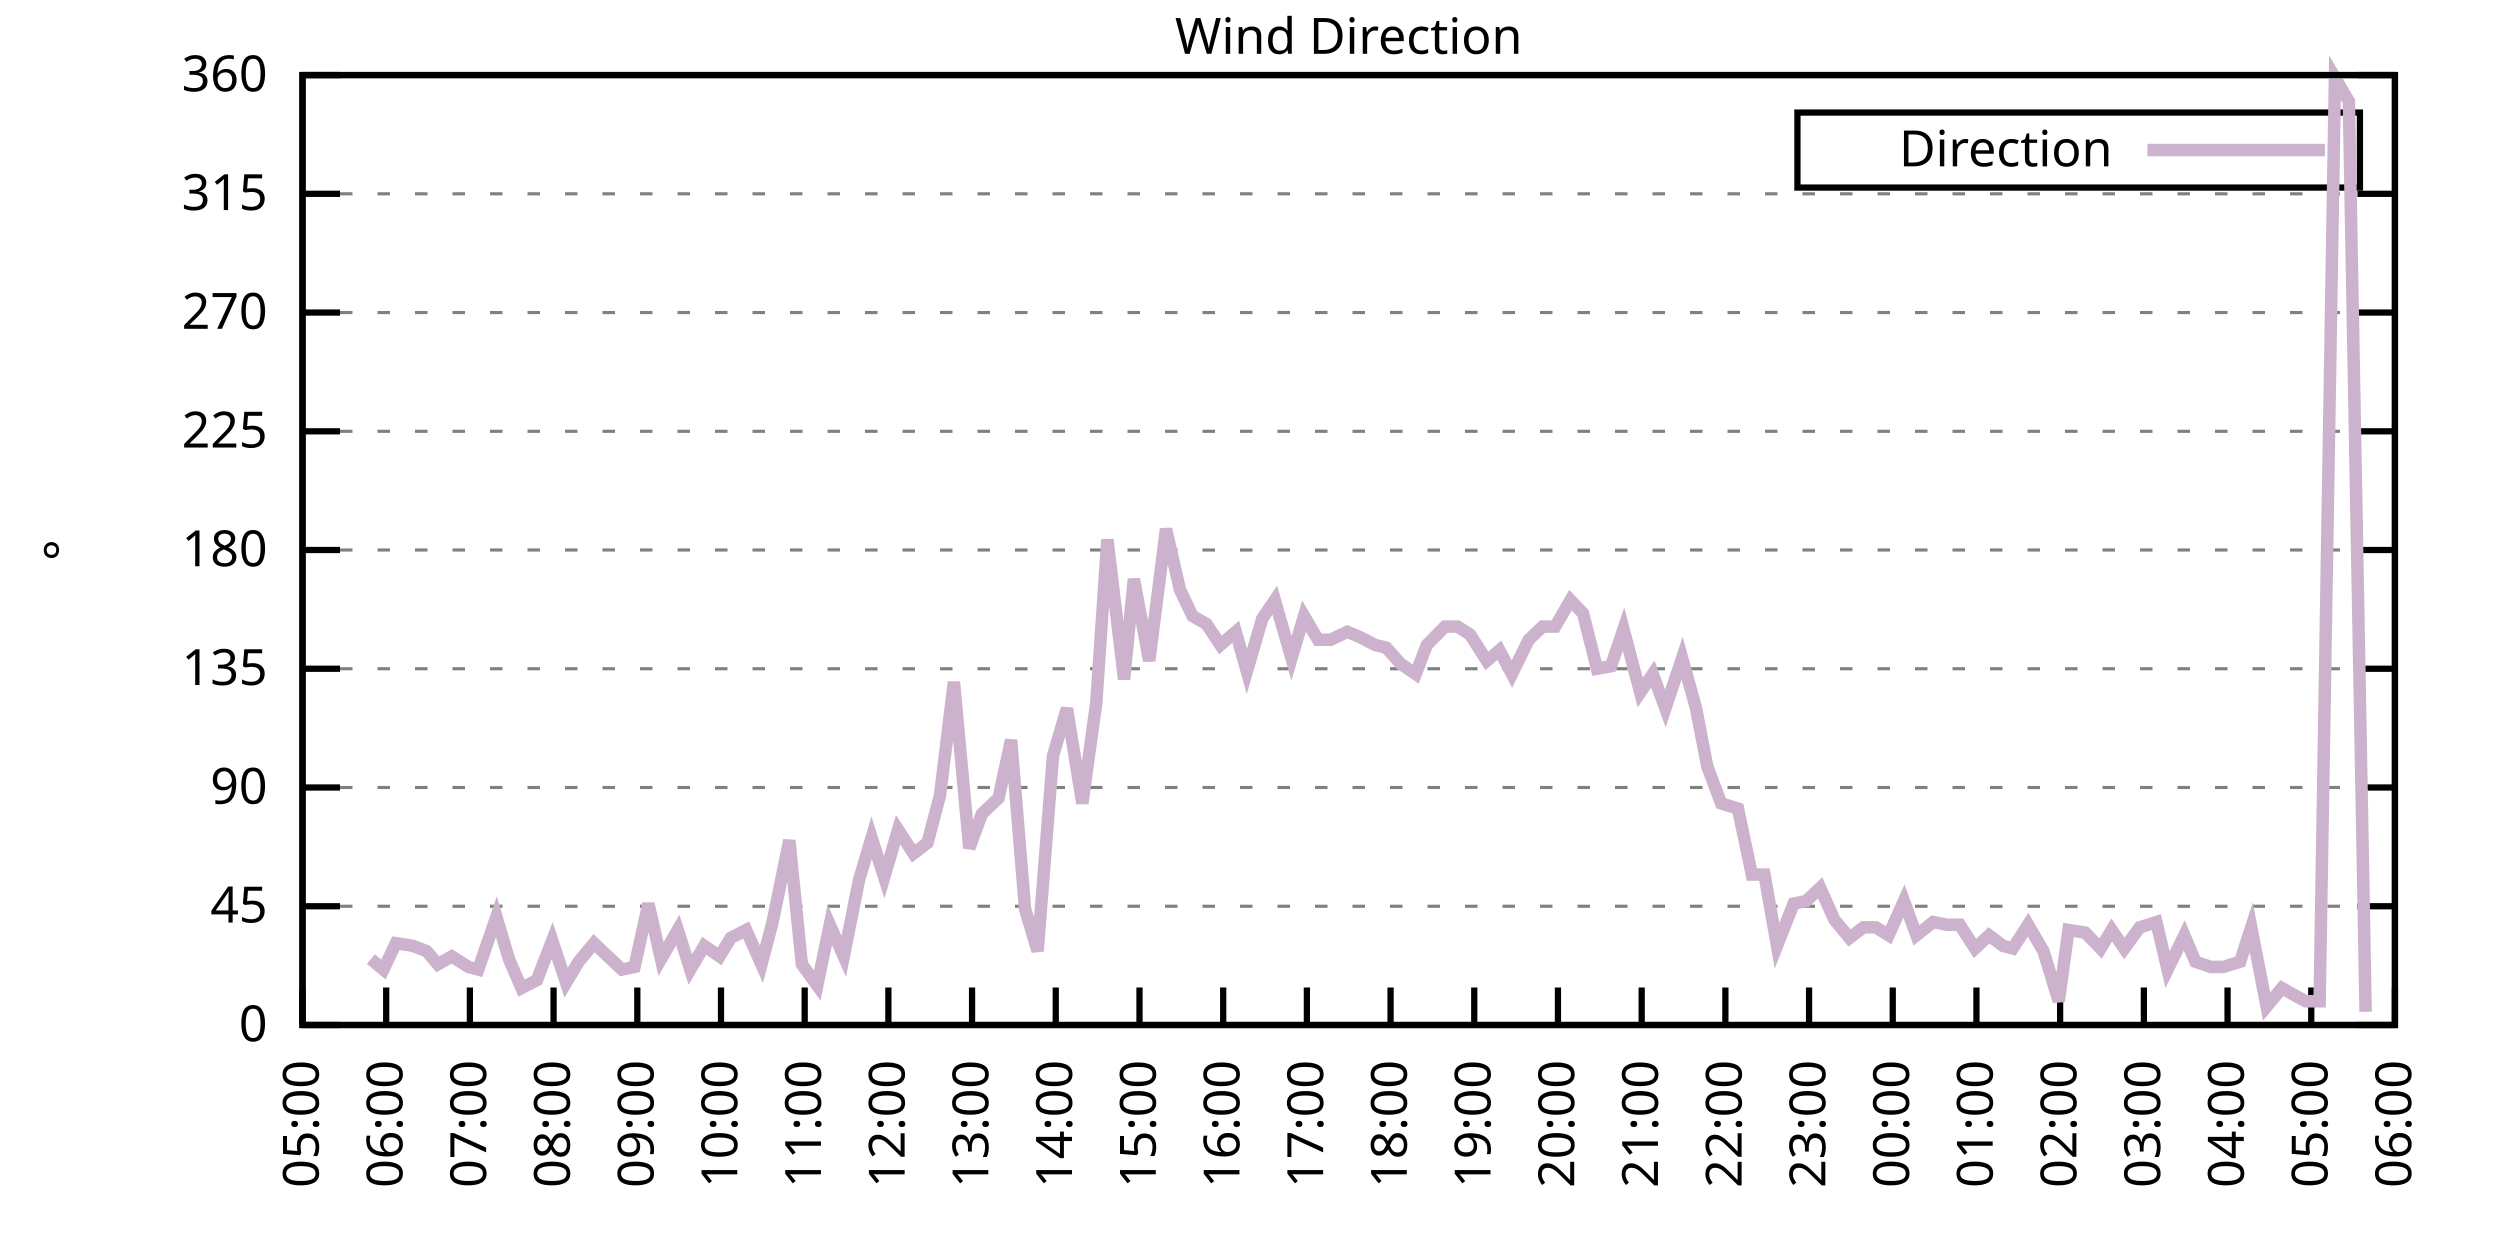
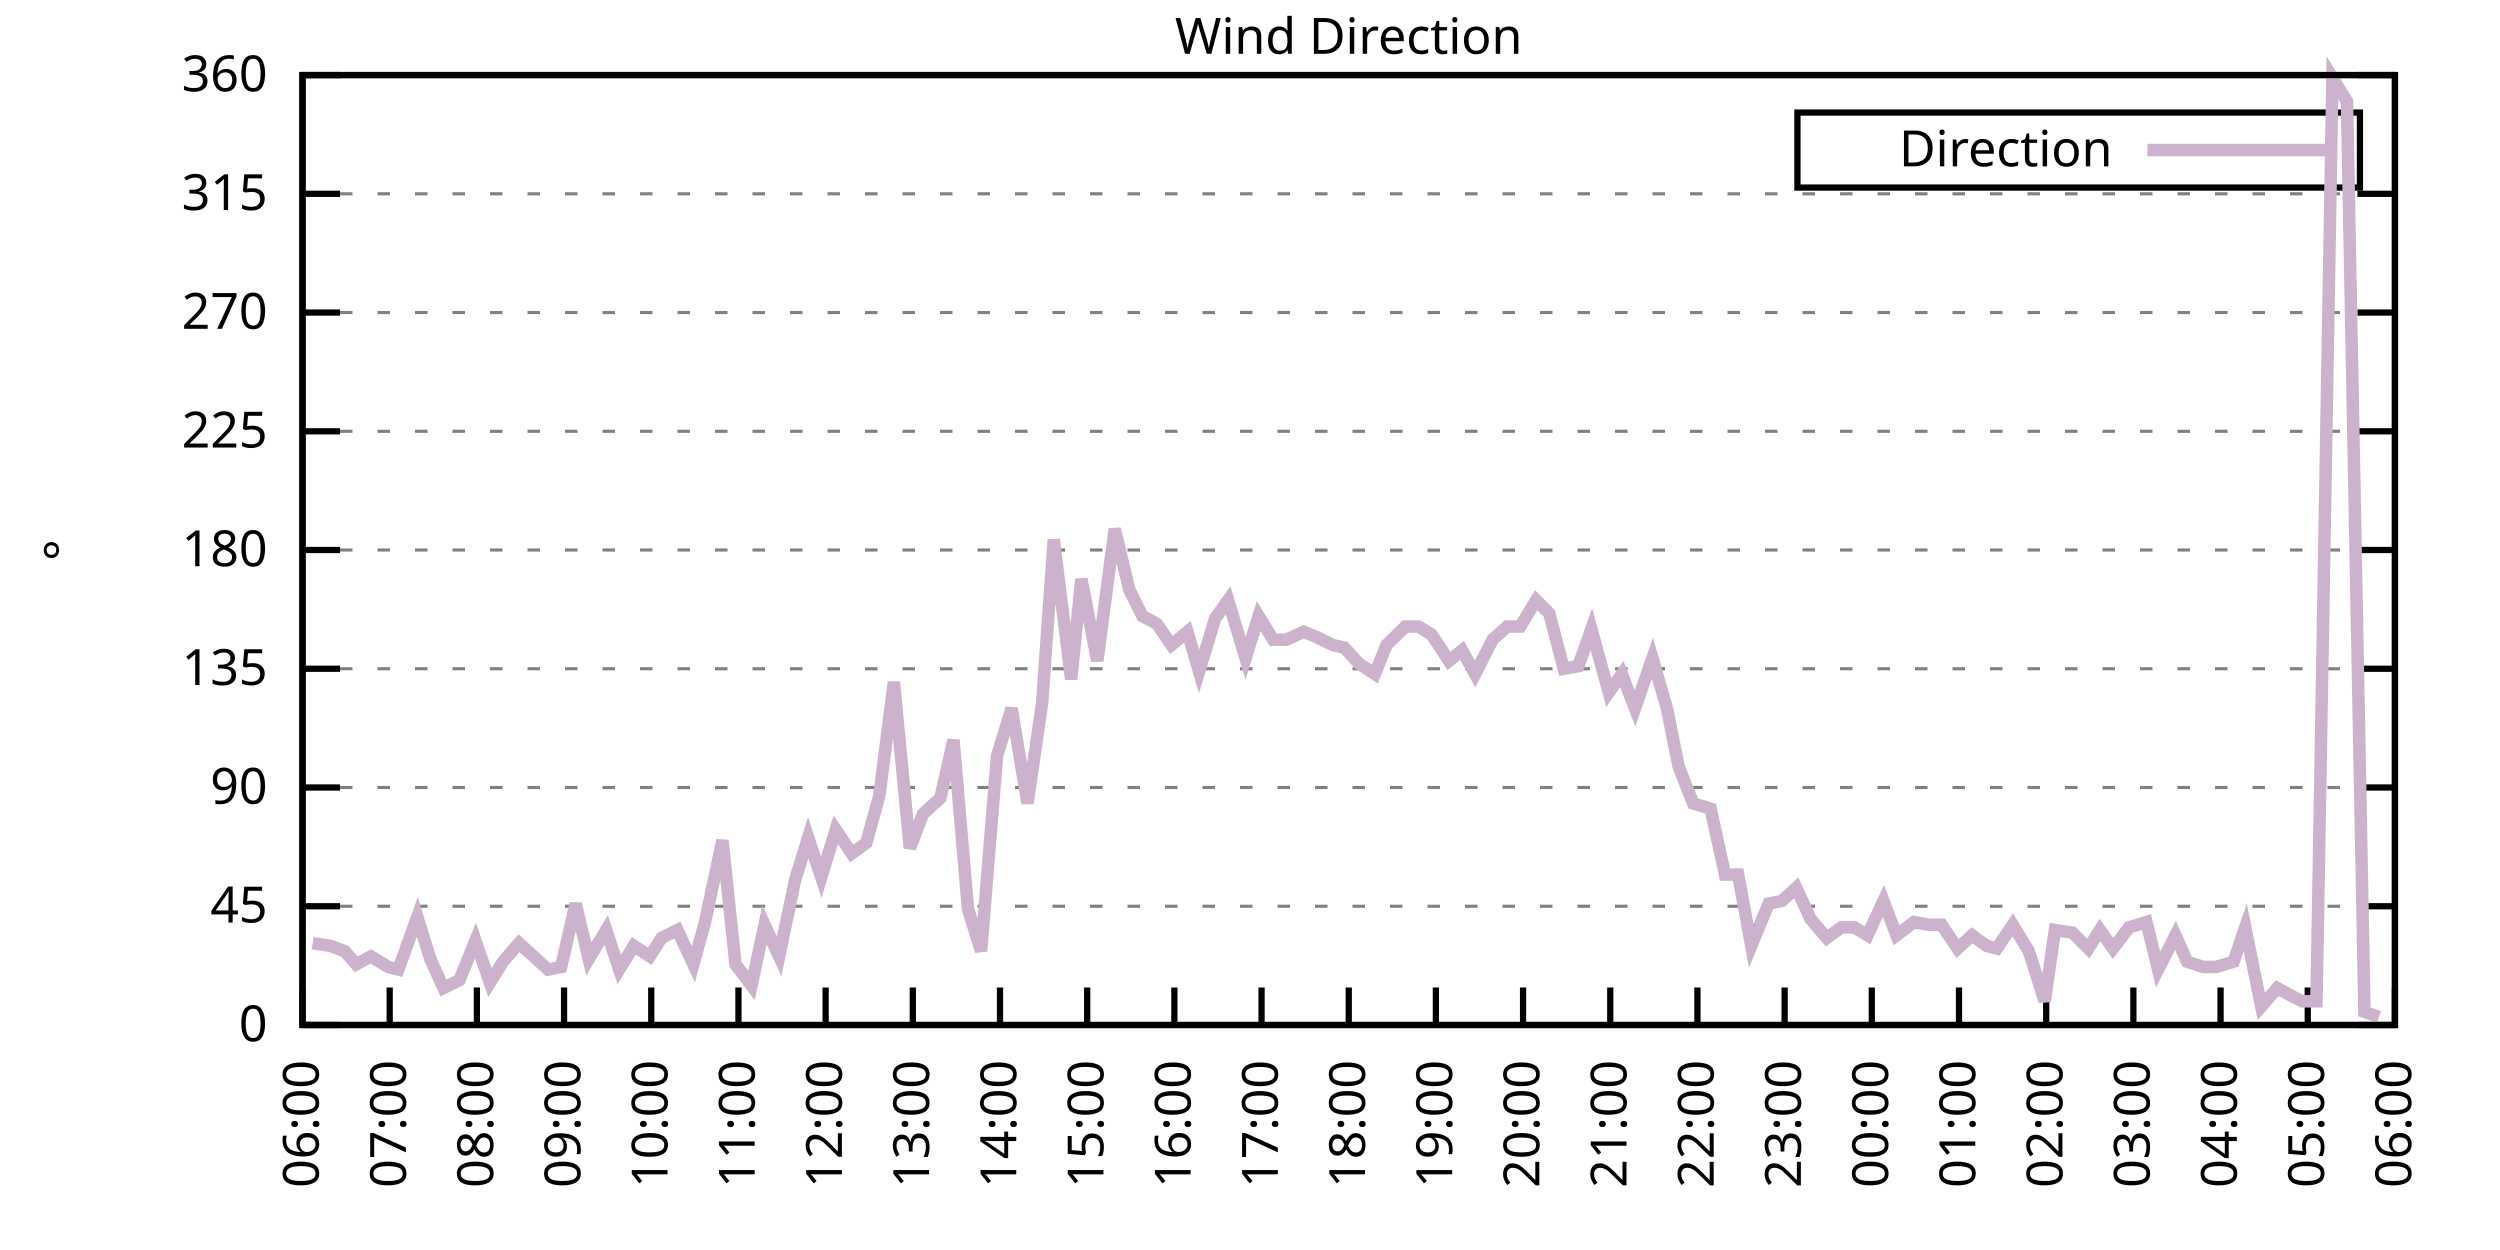
<svg xmlns="http://www.w3.org/2000/svg" xmlns:xlink="http://www.w3.org/1999/xlink" width="400" height="200" viewBox="0 0 400 200">
  <g id="gnuplot_canvas">
    <rect x="0" y="0" width="400" height="200" fill="none" />
    <defs>
      <circle id="gpDot" r="0.5" stroke-width="0.5" stroke="currentColor" />
      <path id="gpPt0" stroke-width="0.333" stroke="currentColor" d="M-1,0 h2 M0,-1 v2" />
      <path id="gpPt1" stroke-width="0.333" stroke="currentColor" d="M-1,-1 L1,1 M1,-1 L-1,1" />
      <path id="gpPt2" stroke-width="0.333" stroke="currentColor" d="M-1,0 L1,0 M0,-1 L0,1 M-1,-1 L1,1 M-1,1 L1,-1" />
      <rect id="gpPt3" stroke-width="0.333" stroke="currentColor" x="-1" y="-1" width="2" height="2" />
      <rect id="gpPt4" stroke-width="0.333" stroke="currentColor" fill="currentColor" x="-1" y="-1" width="2" height="2" />
      <circle id="gpPt5" stroke-width="0.333" stroke="currentColor" cx="0" cy="0" r="1" />
      <use xlink:href="#gpPt5" id="gpPt6" fill="currentColor" stroke="none" />
      <path id="gpPt7" stroke-width="0.333" stroke="currentColor" d="M0,-1.33 L-1.33,0.67 L1.33,0.67 z" />
      <use xlink:href="#gpPt7" id="gpPt8" fill="currentColor" stroke="none" />
      <use xlink:href="#gpPt7" id="gpPt9" stroke="currentColor" transform="rotate(180)" />
      <use xlink:href="#gpPt9" id="gpPt10" fill="currentColor" stroke="none" />
      <use xlink:href="#gpPt3" id="gpPt11" stroke="currentColor" transform="rotate(45)" />
      <use xlink:href="#gpPt11" id="gpPt12" fill="currentColor" stroke="none" />
      <path id="gpPt13" stroke-width="0.333" stroke="currentColor" d="M0,1.330 L1.265,0.411 L0.782,-1.067 L-0.782,-1.076 L-1.265,0.411 z" />
      <use xlink:href="#gpPt13" id="gpPt14" fill="currentColor" stroke="none" />
      <filter id="textbox" filterUnits="objectBoundingBox" x="0" y="0" height="1" width="1">
        <feFlood flood-color="white" flood-opacity="1" result="bgnd" />
        <feComposite in="SourceGraphic" in2="bgnd" operator="atop" />
      </filter>
      <filter id="greybox" filterUnits="objectBoundingBox" x="0" y="0" height="1" width="1">
        <feFlood flood-color="lightgrey" flood-opacity="1" result="grey" />
        <feComposite in="SourceGraphic" in2="grey" operator="atop" />
      </filter>
    </defs>
    <g fill="none" color="white" stroke="currentColor" stroke-width="1.00" stroke-linecap="butt" stroke-linejoin="miter">
</g>
    <g fill="none" color="black" stroke="currentColor" stroke-width="1.00" stroke-linecap="butt" stroke-linejoin="miter">
      <g stroke="none" shape-rendering="crispEdges">
        <polygon fill="rgb(255, 255, 255)" points="48.40,164.00 383.18,164.00 383.18,12.02 48.40,12.02 " />
      </g>
    </g>
    <g fill="none" color="black" stroke="currentColor" stroke-width="1.00" stroke-linecap="butt" stroke-linejoin="miter">
</g>
    <g fill="none" color="black" stroke="black" stroke-width="0.50" stroke-linecap="butt" stroke-linejoin="miter">
</g>
    <g fill="none" color="gray" stroke="currentColor" stroke-width="0.50" stroke-linecap="butt" stroke-linejoin="miter">
      <path stroke="gray" stroke-dasharray="2,4" class="gridline" d="M48.40,164.00 L383.19,164.00  " />
    </g>
    <g fill="none" color="gray" stroke="gray" stroke-width="1.00" stroke-linecap="butt" stroke-linejoin="miter">
</g>
    <g fill="none" color="black" stroke="currentColor" stroke-width="1.00" stroke-linecap="butt" stroke-linejoin="miter">
      <path stroke="black" d="M48.40,164.00 L54.40,164.00 M383.19,164.00 L377.19,164.00  " />
      <g transform="translate(42.80,166.60)" stroke="none" fill="black" font-family="Sans" font-size="8.00" text-anchor="end">
        <text>
          <tspan font-family="Sans"> 0</tspan>
        </text>
      </g>
    </g>
    <g fill="none" color="black" stroke="currentColor" stroke-width="1.00" stroke-linecap="butt" stroke-linejoin="miter">
</g>
    <g fill="none" color="black" stroke="black" stroke-width="0.50" stroke-linecap="butt" stroke-linejoin="miter">
</g>
    <g fill="none" color="gray" stroke="currentColor" stroke-width="0.50" stroke-linecap="butt" stroke-linejoin="miter">
      <path stroke="gray" stroke-dasharray="2,4" class="gridline" d="M48.40,145.00 L383.19,145.00  " />
    </g>
    <g fill="none" color="gray" stroke="gray" stroke-width="1.00" stroke-linecap="butt" stroke-linejoin="miter">
</g>
    <g fill="none" color="black" stroke="currentColor" stroke-width="1.00" stroke-linecap="butt" stroke-linejoin="miter">
      <path stroke="black" d="M48.40,145.00 L54.40,145.00 M383.19,145.00 L377.19,145.00  " />
      <g transform="translate(42.80,147.60)" stroke="none" fill="black" font-family="Sans" font-size="8.00" text-anchor="end">
        <text>
          <tspan font-family="Sans"> 45</tspan>
        </text>
      </g>
    </g>
    <g fill="none" color="black" stroke="currentColor" stroke-width="1.00" stroke-linecap="butt" stroke-linejoin="miter">
</g>
    <g fill="none" color="black" stroke="black" stroke-width="0.50" stroke-linecap="butt" stroke-linejoin="miter">
</g>
    <g fill="none" color="gray" stroke="currentColor" stroke-width="0.50" stroke-linecap="butt" stroke-linejoin="miter">
      <path stroke="gray" stroke-dasharray="2,4" class="gridline" d="M48.40,126.00 L383.19,126.00  " />
    </g>
    <g fill="none" color="gray" stroke="gray" stroke-width="1.00" stroke-linecap="butt" stroke-linejoin="miter">
</g>
    <g fill="none" color="black" stroke="currentColor" stroke-width="1.00" stroke-linecap="butt" stroke-linejoin="miter">
      <path stroke="black" d="M48.40,126.00 L54.40,126.00 M383.19,126.00 L377.19,126.00  " />
      <g transform="translate(42.80,128.60)" stroke="none" fill="black" font-family="Sans" font-size="8.00" text-anchor="end">
        <text>
          <tspan font-family="Sans"> 90</tspan>
        </text>
      </g>
    </g>
    <g fill="none" color="black" stroke="currentColor" stroke-width="1.00" stroke-linecap="butt" stroke-linejoin="miter">
</g>
    <g fill="none" color="black" stroke="black" stroke-width="0.50" stroke-linecap="butt" stroke-linejoin="miter">
</g>
    <g fill="none" color="gray" stroke="currentColor" stroke-width="0.50" stroke-linecap="butt" stroke-linejoin="miter">
      <path stroke="gray" stroke-dasharray="2,4" class="gridline" d="M48.40,107.00 L383.19,107.00  " />
    </g>
    <g fill="none" color="gray" stroke="gray" stroke-width="1.00" stroke-linecap="butt" stroke-linejoin="miter">
</g>
    <g fill="none" color="black" stroke="currentColor" stroke-width="1.00" stroke-linecap="butt" stroke-linejoin="miter">
      <path stroke="black" d="M48.40,107.00 L54.40,107.00 M383.19,107.00 L377.19,107.00  " />
      <g transform="translate(42.80,109.60)" stroke="none" fill="black" font-family="Sans" font-size="8.00" text-anchor="end">
        <text>
          <tspan font-family="Sans"> 135</tspan>
        </text>
      </g>
    </g>
    <g fill="none" color="black" stroke="currentColor" stroke-width="1.00" stroke-linecap="butt" stroke-linejoin="miter">
</g>
    <g fill="none" color="black" stroke="black" stroke-width="0.50" stroke-linecap="butt" stroke-linejoin="miter">
</g>
    <g fill="none" color="gray" stroke="currentColor" stroke-width="0.50" stroke-linecap="butt" stroke-linejoin="miter">
      <path stroke="gray" stroke-dasharray="2,4" class="gridline" d="M48.40,88.00 L383.19,88.00  " />
    </g>
    <g fill="none" color="gray" stroke="gray" stroke-width="1.00" stroke-linecap="butt" stroke-linejoin="miter">
</g>
    <g fill="none" color="black" stroke="currentColor" stroke-width="1.00" stroke-linecap="butt" stroke-linejoin="miter">
      <path stroke="black" d="M48.40,88.00 L54.40,88.00 M383.19,88.00 L377.19,88.00  " />
      <g transform="translate(42.80,90.60)" stroke="none" fill="black" font-family="Sans" font-size="8.00" text-anchor="end">
        <text>
          <tspan font-family="Sans"> 180</tspan>
        </text>
      </g>
    </g>
    <g fill="none" color="black" stroke="currentColor" stroke-width="1.00" stroke-linecap="butt" stroke-linejoin="miter">
</g>
    <g fill="none" color="black" stroke="black" stroke-width="0.50" stroke-linecap="butt" stroke-linejoin="miter">
</g>
    <g fill="none" color="gray" stroke="currentColor" stroke-width="0.50" stroke-linecap="butt" stroke-linejoin="miter">
      <path stroke="gray" stroke-dasharray="2,4" class="gridline" d="M48.40,69.01 L383.19,69.01  " />
    </g>
    <g fill="none" color="gray" stroke="gray" stroke-width="1.00" stroke-linecap="butt" stroke-linejoin="miter">
</g>
    <g fill="none" color="black" stroke="currentColor" stroke-width="1.00" stroke-linecap="butt" stroke-linejoin="miter">
      <path stroke="black" d="M48.40,69.01 L54.40,69.01 M383.19,69.01 L377.19,69.01  " />
      <g transform="translate(42.80,71.61)" stroke="none" fill="black" font-family="Sans" font-size="8.00" text-anchor="end">
        <text>
          <tspan font-family="Sans"> 225</tspan>
        </text>
      </g>
    </g>
    <g fill="none" color="black" stroke="currentColor" stroke-width="1.00" stroke-linecap="butt" stroke-linejoin="miter">
</g>
    <g fill="none" color="black" stroke="black" stroke-width="0.50" stroke-linecap="butt" stroke-linejoin="miter">
</g>
    <g fill="none" color="gray" stroke="currentColor" stroke-width="0.50" stroke-linecap="butt" stroke-linejoin="miter">
      <path stroke="gray" stroke-dasharray="2,4" class="gridline" d="M48.40,50.01 L383.19,50.01  " />
    </g>
    <g fill="none" color="gray" stroke="gray" stroke-width="1.00" stroke-linecap="butt" stroke-linejoin="miter">
</g>
    <g fill="none" color="black" stroke="currentColor" stroke-width="1.00" stroke-linecap="butt" stroke-linejoin="miter">
      <path stroke="black" d="M48.40,50.01 L54.40,50.01 M383.19,50.01 L377.19,50.01  " />
      <g transform="translate(42.80,52.61)" stroke="none" fill="black" font-family="Sans" font-size="8.00" text-anchor="end">
        <text>
          <tspan font-family="Sans"> 270</tspan>
        </text>
      </g>
    </g>
    <g fill="none" color="black" stroke="currentColor" stroke-width="1.00" stroke-linecap="butt" stroke-linejoin="miter">
</g>
    <g fill="none" color="black" stroke="black" stroke-width="0.50" stroke-linecap="butt" stroke-linejoin="miter">
</g>
    <g fill="none" color="gray" stroke="currentColor" stroke-width="0.50" stroke-linecap="butt" stroke-linejoin="miter">
      <path stroke="gray" stroke-dasharray="2,4" class="gridline" d="M48.40,31.01 L383.19,31.01  " />
    </g>
    <g fill="none" color="gray" stroke="gray" stroke-width="1.00" stroke-linecap="butt" stroke-linejoin="miter">
</g>
    <g fill="none" color="black" stroke="currentColor" stroke-width="1.00" stroke-linecap="butt" stroke-linejoin="miter">
      <path stroke="black" d="M48.40,31.01 L54.40,31.01 M383.19,31.01 L377.19,31.01  " />
      <g transform="translate(42.80,33.61)" stroke="none" fill="black" font-family="Sans" font-size="8.00" text-anchor="end">
        <text>
          <tspan font-family="Sans"> 315</tspan>
        </text>
      </g>
    </g>
    <g fill="none" color="black" stroke="currentColor" stroke-width="1.00" stroke-linecap="butt" stroke-linejoin="miter">
</g>
    <g fill="none" color="black" stroke="black" stroke-width="0.50" stroke-linecap="butt" stroke-linejoin="miter">
</g>
    <g fill="none" color="gray" stroke="currentColor" stroke-width="0.50" stroke-linecap="butt" stroke-linejoin="miter">
      <path stroke="gray" stroke-dasharray="2,4" class="gridline" d="M48.40,12.01 L383.19,12.01  " />
    </g>
    <g fill="none" color="gray" stroke="gray" stroke-width="1.00" stroke-linecap="butt" stroke-linejoin="miter">
</g>
    <g fill="none" color="black" stroke="currentColor" stroke-width="1.00" stroke-linecap="butt" stroke-linejoin="miter">
      <path stroke="black" d="M48.40,12.01 L54.40,12.01 M383.19,12.01 L377.19,12.01  " />
      <g transform="translate(42.80,14.61)" stroke="none" fill="black" font-family="Sans" font-size="8.00" text-anchor="end">
        <text>
          <tspan font-family="Sans"> 360</tspan>
        </text>
      </g>
    </g>
    <g fill="none" color="black" stroke="currentColor" stroke-width="1.00" stroke-linecap="butt" stroke-linejoin="miter">
      <path stroke="black" d="M48.40,164.00 L48.40,158.00  " />
      <g transform="translate(51.00,169.60) rotate(270.00)" stroke="none" fill="black" font-family="Sans" font-size="8.00" text-anchor="end">
        <text>
-           <tspan font-family="Sans">05:00</tspan>
-         </text>
-       </g>
-     </g>
-     <g fill="none" color="black" stroke="currentColor" stroke-width="1.00" stroke-linecap="butt" stroke-linejoin="miter">
-       <path stroke="black" d="M61.79,164.00 L61.79,158.00  " />
-       <g transform="translate(64.39,169.60) rotate(270.00)" stroke="none" fill="black" font-family="Sans" font-size="8.00" text-anchor="end">
-         <text>
          <tspan font-family="Sans">06:00</tspan>
        </text>
      </g>
    </g>
    <g fill="none" color="black" stroke="currentColor" stroke-width="1.00" stroke-linecap="butt" stroke-linejoin="miter">
-       <path stroke="black" d="M75.18,164.00 L75.18,158.00  " />
-       <g transform="translate(77.78,169.60) rotate(270.00)" stroke="none" fill="black" font-family="Sans" font-size="8.00" text-anchor="end">
+       <path stroke="black" d="M62.35,164.00 L62.35,158.00  " />
+       <g transform="translate(64.95,169.60) rotate(270.00)" stroke="none" fill="black" font-family="Sans" font-size="8.00" text-anchor="end">
        <text>
          <tspan font-family="Sans">07:00</tspan>
        </text>
      </g>
    </g>
    <g fill="none" color="black" stroke="currentColor" stroke-width="1.00" stroke-linecap="butt" stroke-linejoin="miter">
-       <path stroke="black" d="M88.57,164.00 L88.57,158.00  " />
-       <g transform="translate(91.17,169.60) rotate(270.00)" stroke="none" fill="black" font-family="Sans" font-size="8.00" text-anchor="end">
+       <path stroke="black" d="M76.30,164.00 L76.30,158.00  " />
+       <g transform="translate(78.90,169.60) rotate(270.00)" stroke="none" fill="black" font-family="Sans" font-size="8.00" text-anchor="end">
        <text>
          <tspan font-family="Sans">08:00</tspan>
        </text>
      </g>
    </g>
    <g fill="none" color="black" stroke="currentColor" stroke-width="1.00" stroke-linecap="butt" stroke-linejoin="miter">
-       <path stroke="black" d="M101.97,164.00 L101.97,158.00  " />
-       <g transform="translate(104.57,169.60) rotate(270.00)" stroke="none" fill="black" font-family="Sans" font-size="8.00" text-anchor="end">
+       <path stroke="black" d="M90.25,164.00 L90.25,158.00  " />
+       <g transform="translate(92.85,169.60) rotate(270.00)" stroke="none" fill="black" font-family="Sans" font-size="8.00" text-anchor="end">
        <text>
          <tspan font-family="Sans">09:00</tspan>
        </text>
      </g>
    </g>
    <g fill="none" color="black" stroke="currentColor" stroke-width="1.00" stroke-linecap="butt" stroke-linejoin="miter">
-       <path stroke="black" d="M115.36,164.00 L115.36,158.00  " />
-       <g transform="translate(117.96,169.60) rotate(270.00)" stroke="none" fill="black" font-family="Sans" font-size="8.00" text-anchor="end">
+       <path stroke="black" d="M104.20,164.00 L104.20,158.00  " />
+       <g transform="translate(106.80,169.60) rotate(270.00)" stroke="none" fill="black" font-family="Sans" font-size="8.00" text-anchor="end">
        <text>
          <tspan font-family="Sans">10:00</tspan>
        </text>
      </g>
    </g>
    <g fill="none" color="black" stroke="currentColor" stroke-width="1.00" stroke-linecap="butt" stroke-linejoin="miter">
-       <path stroke="black" d="M128.75,164.00 L128.75,158.00  " />
-       <g transform="translate(131.35,169.60) rotate(270.00)" stroke="none" fill="black" font-family="Sans" font-size="8.00" text-anchor="end">
+       <path stroke="black" d="M118.15,164.00 L118.15,158.00  " />
+       <g transform="translate(120.75,169.60) rotate(270.00)" stroke="none" fill="black" font-family="Sans" font-size="8.00" text-anchor="end">
        <text>
          <tspan font-family="Sans">11:00</tspan>
        </text>
      </g>
    </g>
    <g fill="none" color="black" stroke="currentColor" stroke-width="1.00" stroke-linecap="butt" stroke-linejoin="miter">
-       <path stroke="black" d="M142.14,164.00 L142.14,158.00  " />
-       <g transform="translate(144.74,169.60) rotate(270.00)" stroke="none" fill="black" font-family="Sans" font-size="8.00" text-anchor="end">
+       <path stroke="black" d="M132.10,164.00 L132.10,158.00  " />
+       <g transform="translate(134.70,169.60) rotate(270.00)" stroke="none" fill="black" font-family="Sans" font-size="8.00" text-anchor="end">
        <text>
          <tspan font-family="Sans">12:00</tspan>
        </text>
      </g>
    </g>
    <g fill="none" color="black" stroke="currentColor" stroke-width="1.00" stroke-linecap="butt" stroke-linejoin="miter">
-       <path stroke="black" d="M155.53,164.00 L155.53,158.00  " />
-       <g transform="translate(158.13,169.60) rotate(270.00)" stroke="none" fill="black" font-family="Sans" font-size="8.00" text-anchor="end">
+       <path stroke="black" d="M146.05,164.00 L146.05,158.00  " />
+       <g transform="translate(148.65,169.60) rotate(270.00)" stroke="none" fill="black" font-family="Sans" font-size="8.00" text-anchor="end">
        <text>
          <tspan font-family="Sans">13:00</tspan>
        </text>
      </g>
    </g>
    <g fill="none" color="black" stroke="currentColor" stroke-width="1.00" stroke-linecap="butt" stroke-linejoin="miter">
-       <path stroke="black" d="M168.92,164.00 L168.92,158.00  " />
-       <g transform="translate(171.52,169.60) rotate(270.00)" stroke="none" fill="black" font-family="Sans" font-size="8.00" text-anchor="end">
+       <path stroke="black" d="M160.00,164.00 L160.00,158.00  " />
+       <g transform="translate(162.60,169.60) rotate(270.00)" stroke="none" fill="black" font-family="Sans" font-size="8.00" text-anchor="end">
        <text>
          <tspan font-family="Sans">14:00</tspan>
        </text>
      </g>
    </g>
    <g fill="none" color="black" stroke="currentColor" stroke-width="1.00" stroke-linecap="butt" stroke-linejoin="miter">
-       <path stroke="black" d="M182.32,164.00 L182.32,158.00  " />
-       <g transform="translate(184.92,169.60) rotate(270.00)" stroke="none" fill="black" font-family="Sans" font-size="8.00" text-anchor="end">
+       <path stroke="black" d="M173.95,164.00 L173.95,158.00  " />
+       <g transform="translate(176.55,169.60) rotate(270.00)" stroke="none" fill="black" font-family="Sans" font-size="8.00" text-anchor="end">
        <text>
          <tspan font-family="Sans">15:00</tspan>
        </text>
      </g>
    </g>
    <g fill="none" color="black" stroke="currentColor" stroke-width="1.00" stroke-linecap="butt" stroke-linejoin="miter">
-       <path stroke="black" d="M195.71,164.00 L195.71,158.00  " />
-       <g transform="translate(198.31,169.60) rotate(270.00)" stroke="none" fill="black" font-family="Sans" font-size="8.00" text-anchor="end">
+       <path stroke="black" d="M187.90,164.00 L187.90,158.00  " />
+       <g transform="translate(190.50,169.60) rotate(270.00)" stroke="none" fill="black" font-family="Sans" font-size="8.00" text-anchor="end">
        <text>
          <tspan font-family="Sans">16:00</tspan>
        </text>
      </g>
    </g>
    <g fill="none" color="black" stroke="currentColor" stroke-width="1.00" stroke-linecap="butt" stroke-linejoin="miter">
-       <path stroke="black" d="M209.10,164.00 L209.10,158.00  " />
-       <g transform="translate(211.70,169.60) rotate(270.00)" stroke="none" fill="black" font-family="Sans" font-size="8.00" text-anchor="end">
+       <path stroke="black" d="M201.85,164.00 L201.85,158.00  " />
+       <g transform="translate(204.45,169.60) rotate(270.00)" stroke="none" fill="black" font-family="Sans" font-size="8.00" text-anchor="end">
        <text>
          <tspan font-family="Sans">17:00</tspan>
        </text>
      </g>
    </g>
    <g fill="none" color="black" stroke="currentColor" stroke-width="1.00" stroke-linecap="butt" stroke-linejoin="miter">
-       <path stroke="black" d="M222.49,164.00 L222.49,158.00  " />
-       <g transform="translate(225.09,169.60) rotate(270.00)" stroke="none" fill="black" font-family="Sans" font-size="8.00" text-anchor="end">
+       <path stroke="black" d="M215.80,164.00 L215.80,158.00  " />
+       <g transform="translate(218.40,169.60) rotate(270.00)" stroke="none" fill="black" font-family="Sans" font-size="8.00" text-anchor="end">
        <text>
          <tspan font-family="Sans">18:00</tspan>
        </text>
      </g>
    </g>
    <g fill="none" color="black" stroke="currentColor" stroke-width="1.00" stroke-linecap="butt" stroke-linejoin="miter">
-       <path stroke="black" d="M235.88,164.00 L235.88,158.00  " />
-       <g transform="translate(238.48,169.60) rotate(270.00)" stroke="none" fill="black" font-family="Sans" font-size="8.00" text-anchor="end">
+       <path stroke="black" d="M229.74,164.00 L229.74,158.00  " />
+       <g transform="translate(232.34,169.60) rotate(270.00)" stroke="none" fill="black" font-family="Sans" font-size="8.00" text-anchor="end">
        <text>
          <tspan font-family="Sans">19:00</tspan>
        </text>
      </g>
    </g>
    <g fill="none" color="black" stroke="currentColor" stroke-width="1.00" stroke-linecap="butt" stroke-linejoin="miter">
-       <path stroke="black" d="M249.27,164.00 L249.27,158.00  " />
-       <g transform="translate(251.87,169.60) rotate(270.00)" stroke="none" fill="black" font-family="Sans" font-size="8.00" text-anchor="end">
+       <path stroke="black" d="M243.69,164.00 L243.69,158.00  " />
+       <g transform="translate(246.29,169.60) rotate(270.00)" stroke="none" fill="black" font-family="Sans" font-size="8.00" text-anchor="end">
        <text>
          <tspan font-family="Sans">20:00</tspan>
        </text>
      </g>
    </g>
    <g fill="none" color="black" stroke="currentColor" stroke-width="1.00" stroke-linecap="butt" stroke-linejoin="miter">
-       <path stroke="black" d="M262.67,164.00 L262.67,158.00  " />
-       <g transform="translate(265.27,169.60) rotate(270.00)" stroke="none" fill="black" font-family="Sans" font-size="8.00" text-anchor="end">
+       <path stroke="black" d="M257.64,164.00 L257.64,158.00  " />
+       <g transform="translate(260.24,169.60) rotate(270.00)" stroke="none" fill="black" font-family="Sans" font-size="8.00" text-anchor="end">
        <text>
          <tspan font-family="Sans">21:00</tspan>
        </text>
      </g>
    </g>
    <g fill="none" color="black" stroke="currentColor" stroke-width="1.00" stroke-linecap="butt" stroke-linejoin="miter">
-       <path stroke="black" d="M276.06,164.00 L276.06,158.00  " />
-       <g transform="translate(278.66,169.60) rotate(270.00)" stroke="none" fill="black" font-family="Sans" font-size="8.00" text-anchor="end">
+       <path stroke="black" d="M271.59,164.00 L271.59,158.00  " />
+       <g transform="translate(274.19,169.60) rotate(270.00)" stroke="none" fill="black" font-family="Sans" font-size="8.00" text-anchor="end">
        <text>
          <tspan font-family="Sans">22:00</tspan>
        </text>
      </g>
    </g>
    <g fill="none" color="black" stroke="currentColor" stroke-width="1.00" stroke-linecap="butt" stroke-linejoin="miter">
-       <path stroke="black" d="M289.45,164.00 L289.45,158.00  " />
-       <g transform="translate(292.05,169.60) rotate(270.00)" stroke="none" fill="black" font-family="Sans" font-size="8.00" text-anchor="end">
+       <path stroke="black" d="M285.54,164.00 L285.54,158.00  " />
+       <g transform="translate(288.14,169.60) rotate(270.00)" stroke="none" fill="black" font-family="Sans" font-size="8.00" text-anchor="end">
        <text>
          <tspan font-family="Sans">23:00</tspan>
        </text>
      </g>
    </g>
    <g fill="none" color="black" stroke="currentColor" stroke-width="1.00" stroke-linecap="butt" stroke-linejoin="miter">
-       <path stroke="black" d="M302.84,164.00 L302.84,158.00  " />
-       <g transform="translate(305.44,169.60) rotate(270.00)" stroke="none" fill="black" font-family="Sans" font-size="8.00" text-anchor="end">
+       <path stroke="black" d="M299.49,164.00 L299.49,158.00  " />
+       <g transform="translate(302.09,169.60) rotate(270.00)" stroke="none" fill="black" font-family="Sans" font-size="8.00" text-anchor="end">
        <text>
          <tspan font-family="Sans">00:00</tspan>
        </text>
      </g>
    </g>
    <g fill="none" color="black" stroke="currentColor" stroke-width="1.00" stroke-linecap="butt" stroke-linejoin="miter">
-       <path stroke="black" d="M316.23,164.00 L316.23,158.00  " />
-       <g transform="translate(318.83,169.60) rotate(270.00)" stroke="none" fill="black" font-family="Sans" font-size="8.00" text-anchor="end">
+       <path stroke="black" d="M313.44,164.00 L313.44,158.00  " />
+       <g transform="translate(316.04,169.60) rotate(270.00)" stroke="none" fill="black" font-family="Sans" font-size="8.00" text-anchor="end">
        <text>
          <tspan font-family="Sans">01:00</tspan>
        </text>
      </g>
    </g>
    <g fill="none" color="black" stroke="currentColor" stroke-width="1.00" stroke-linecap="butt" stroke-linejoin="miter">
-       <path stroke="black" d="M329.62,164.00 L329.62,158.00  " />
-       <g transform="translate(332.22,169.60) rotate(270.00)" stroke="none" fill="black" font-family="Sans" font-size="8.00" text-anchor="end">
+       <path stroke="black" d="M327.39,164.00 L327.39,158.00  " />
+       <g transform="translate(329.99,169.60) rotate(270.00)" stroke="none" fill="black" font-family="Sans" font-size="8.00" text-anchor="end">
        <text>
          <tspan font-family="Sans">02:00</tspan>
        </text>
      </g>
    </g>
    <g fill="none" color="black" stroke="currentColor" stroke-width="1.00" stroke-linecap="butt" stroke-linejoin="miter">
-       <path stroke="black" d="M343.02,164.00 L343.02,158.00  " />
-       <g transform="translate(345.62,169.60) rotate(270.00)" stroke="none" fill="black" font-family="Sans" font-size="8.00" text-anchor="end">
+       <path stroke="black" d="M341.34,164.00 L341.34,158.00  " />
+       <g transform="translate(343.94,169.60) rotate(270.00)" stroke="none" fill="black" font-family="Sans" font-size="8.00" text-anchor="end">
        <text>
          <tspan font-family="Sans">03:00</tspan>
        </text>
      </g>
    </g>
    <g fill="none" color="black" stroke="currentColor" stroke-width="1.00" stroke-linecap="butt" stroke-linejoin="miter">
-       <path stroke="black" d="M356.41,164.00 L356.41,158.00  " />
-       <g transform="translate(359.01,169.60) rotate(270.00)" stroke="none" fill="black" font-family="Sans" font-size="8.00" text-anchor="end">
+       <path stroke="black" d="M355.29,164.00 L355.29,158.00  " />
+       <g transform="translate(357.89,169.60) rotate(270.00)" stroke="none" fill="black" font-family="Sans" font-size="8.00" text-anchor="end">
        <text>
          <tspan font-family="Sans">04:00</tspan>
        </text>
      </g>
    </g>
    <g fill="none" color="black" stroke="currentColor" stroke-width="1.00" stroke-linecap="butt" stroke-linejoin="miter">
-       <path stroke="black" d="M369.80,164.00 L369.80,158.00  " />
-       <g transform="translate(372.40,169.60) rotate(270.00)" stroke="none" fill="black" font-family="Sans" font-size="8.00" text-anchor="end">
+       <path stroke="black" d="M369.24,164.00 L369.24,158.00  " />
+       <g transform="translate(371.84,169.60) rotate(270.00)" stroke="none" fill="black" font-family="Sans" font-size="8.00" text-anchor="end">
        <text>
          <tspan font-family="Sans">05:00</tspan>
        </text>
      </g>
    </g>
    <g fill="none" color="black" stroke="currentColor" stroke-width="1.00" stroke-linecap="butt" stroke-linejoin="miter">
      <path stroke="black" d="M383.19,164.00 L383.19,158.00  " />
      <g transform="translate(385.79,169.60) rotate(270.00)" stroke="none" fill="black" font-family="Sans" font-size="8.00" text-anchor="end">
        <text>
          <tspan font-family="Sans">06:00</tspan>
        </text>
      </g>
    </g>
    <g fill="none" color="black" stroke="currentColor" stroke-width="1.00" stroke-linecap="butt" stroke-linejoin="miter">
</g>
    <g fill="none" color="black" stroke="currentColor" stroke-width="1.00" stroke-linecap="butt" stroke-linejoin="miter">
      <path stroke="black" d="M48.40,12.01 L48.40,164.00 L383.19,164.00 L383.19,12.01 L48.40,12.01 Z  " />
    </g>
    <g fill="none" color="black" stroke="currentColor" stroke-width="1.00" stroke-linecap="butt" stroke-linejoin="miter">
</g>
    <g fill="none" color="black" stroke="currentColor" stroke-width="1.00" stroke-linecap="butt" stroke-linejoin="miter">
      <path stroke="black" d="M287.59,30.01 L287.59,18.01 L377.59,18.01 L377.59,30.01 L287.59,30.01 Z  " />
    </g>
    <g id="Wind_direction_plot_1">
      <g fill="none" color="white" stroke="black" stroke-width="2.00" stroke-linecap="butt" stroke-linejoin="miter">
</g>
      <g fill="none" color="black" stroke="currentColor" stroke-width="2.00" stroke-linecap="butt" stroke-linejoin="miter">
        <g transform="translate(337.99,26.61)" stroke="none" fill="black" font-family="Sans" font-size="8.00" text-anchor="end">
          <text>
            <tspan font-family="Sans">Direction</tspan>
          </text>
        </g>
      </g>
      <g fill="none" color="black" stroke="currentColor" stroke-width="2.00" stroke-linecap="butt" stroke-linejoin="miter">
-         <path stroke="rgb(204, 178, 204)" d="M343.59,24.01 L371.99,24.01 M59.34,153.45 L61.35,155.13 L63.35,150.91 L66.03,151.33 L68.26,152.18 L70.05,154.29   L72.28,153.02 L74.96,154.71 L76.52,155.13 L79.42,146.69 L81.43,153.45 L83.44,158.09 L85.90,156.82 L88.35,150.49   L90.58,157.24 L92.59,153.87 L95.05,150.91 L96.83,152.60 L99.51,155.13 L101.52,154.71 L103.75,144.58 L105.76,153.45   L108.44,148.80 L110.45,155.13 L112.68,151.33 L115.13,153.02 L116.92,150.07 L119.38,148.80 L121.83,154.29 L123.62,147.53   L126.29,134.45 L128.30,154.29 L130.76,157.67 L132.77,147.96 L135.00,153.02 L137.45,140.78 L139.46,134.02 L141.47,140.36   L143.70,132.76 L146.16,136.56 L148.39,134.87 L150.40,127.27 L152.63,109.11 L155.09,135.71 L157.10,130.22 L159.77,127.69   L161.78,118.40 L164.01,145.42 L166.02,152.18 L168.48,120.94 L170.71,113.34 L173.17,128.54 L175.40,112.49 L177.18,86.32   L179.86,108.69 L181.42,92.65 L183.88,105.74 L186.56,84.63 L188.79,94.34 L190.80,98.56 L193.03,99.83 L195.26,103.20   L197.72,101.09 L199.50,107.43 L201.96,98.98 L203.97,96.03 L206.64,105.31 L208.65,98.56 L210.88,102.36 L212.89,102.36   L215.57,101.09 L217.58,101.94 L220.04,103.20 L221.82,103.63 L224.05,106.16 L226.51,107.85 L228.29,103.20 L231.20,100.25   L233.20,100.25 L235.21,101.52 L237.89,105.74 L239.90,104.05 L241.91,107.85 L244.59,102.36 L246.82,100.25 L248.83,100.25   L251.28,96.03 L253.29,98.14 L255.52,107.00 L257.76,106.58 L259.76,100.67 L262.44,110.80 L264.45,107.85 L266.46,113.34   L269.14,105.31 L271.37,113.34 L273.16,122.62 L275.39,128.54 L278.07,129.38 L280.30,139.93 L282.31,139.93 L284.32,151.33   L286.99,144.58 L289.00,144.16 L291.23,142.05 L293.47,147.11 L295.92,150.07 L298.15,148.38 L300.16,148.38 L302.17,149.65   L304.63,144.16 L306.63,149.65 L309.31,147.53 L311.54,147.96 L313.55,147.96 L316.01,151.76 L318.24,149.65 L320.47,151.33   L322.04,151.76 L324.49,147.96 L326.95,152.18 L329.40,160.20 L330.96,148.80 L333.64,149.22 L336.10,151.76 L337.88,148.80   L339.89,151.76 L342.35,148.38 L345.02,147.53 L346.81,155.13 L349.49,149.65 L351.27,153.87 L353.73,154.71 L355.74,154.71   L358.42,153.87 L360.20,148.38 L362.66,161.04 L365.11,158.09 L367.34,159.36 L368.91,160.20 L371.14,160.20 L373.59,12.43   L375.82,16.23 L378.50,161.89  " />
+         <path stroke="rgb(204, 178, 204)" d="M343.59,24.01 L371.99,24.01 M50.03,150.91 L52.82,151.33 L55.14,152.18 L57.00,154.29 L59.33,153.02 L62.12,154.71   L63.74,155.13 L66.77,146.69 L68.86,153.45 L70.95,158.09 L73.51,156.82 L76.07,150.49 L78.39,157.24 L80.48,153.87   L83.04,150.91 L84.90,152.60 L87.69,155.13 L89.78,154.71 L92.11,144.58 L94.20,153.45 L96.99,148.80 L99.08,155.13   L101.41,151.33 L103.97,153.02 L105.83,150.07 L108.38,148.80 L110.94,154.29 L112.80,147.53 L115.59,134.45 L117.68,154.29   L120.24,157.67 L122.33,147.96 L124.66,153.02 L127.22,140.78 L129.31,134.02 L131.40,140.36 L133.72,132.76 L136.28,136.56   L138.61,134.87 L140.70,127.27 L143.02,109.11 L145.58,135.71 L147.67,130.22 L150.46,127.69 L152.56,118.40 L154.88,145.42   L156.97,152.18 L159.53,120.94 L161.86,113.34 L164.41,128.54 L166.74,112.49 L168.60,86.32 L171.39,108.69 L173.02,92.65   L175.57,105.74 L178.36,84.63 L180.69,94.34 L182.78,98.56 L185.11,99.83 L187.43,103.20 L189.99,101.09 L191.85,107.43   L194.41,98.98 L196.50,96.03 L199.29,105.31 L201.38,98.56 L203.71,102.36 L205.80,102.36 L208.59,101.09 L210.68,101.94   L213.24,103.20 L215.10,103.63 L217.42,106.16 L219.98,107.85 L221.84,103.20 L224.86,100.25 L226.95,100.25 L229.05,101.52   L231.84,105.74 L233.93,104.05 L236.02,107.85 L238.81,102.36 L241.14,100.25 L243.23,100.25 L245.79,96.03 L247.88,98.14   L250.20,107.00 L252.53,106.58 L254.62,100.67 L257.41,110.80 L259.50,107.85 L261.60,113.34 L264.39,105.31 L266.71,113.34   L268.57,122.62 L270.90,128.54 L273.69,129.38 L276.01,139.93 L278.10,139.93 L280.20,151.33 L282.99,144.58 L285.08,144.16   L287.40,142.05 L289.73,147.11 L292.29,150.07 L294.61,148.38 L296.70,148.38 L298.80,149.65 L301.35,144.16 L303.44,149.65   L306.23,147.53 L308.56,147.96 L310.65,147.96 L313.21,151.76 L315.53,149.65 L317.86,151.33 L319.49,151.76 L322.04,147.96   L324.60,152.18 L327.16,160.20 L328.79,148.80 L331.58,149.22 L334.13,151.76 L335.99,148.80 L338.09,151.76 L340.64,148.38   L343.43,147.53 L345.29,155.13 L348.08,149.65 L349.94,153.87 L352.50,154.71 L354.59,154.71 L357.38,153.87 L359.24,148.38   L361.80,161.04 L364.36,158.09 L366.68,159.36 L368.31,160.20 L370.64,160.20 L373.19,12.43 L375.52,16.23 L378.31,161.89   L380.63,162.73  " />
      </g>
    </g>
    <g fill="none" color="black" stroke="currentColor" stroke-width="2.00" stroke-linecap="butt" stroke-linejoin="miter">
</g>
    <g fill="none" color="black" stroke="black" stroke-width="1.00" stroke-linecap="butt" stroke-linejoin="miter">
</g>
    <g fill="none" color="black" stroke="currentColor" stroke-width="1.00" stroke-linecap="butt" stroke-linejoin="miter">
      <path stroke="black" d="M48.40,12.01 L48.40,164.00 L383.19,164.00 L383.19,12.01 L48.40,12.01 Z  " />
      <g transform="translate(12.80,88.01) rotate(270.00)" stroke="none" fill="black" font-family="Sans" font-size="8.00" text-anchor="middle">
        <text>
          <tspan font-family="Sans">°</tspan>
        </text>
      </g>
    </g>
    <g fill="none" color="black" stroke="currentColor" stroke-width="1.00" stroke-linecap="butt" stroke-linejoin="miter">
</g>
    <g fill="none" color="black" stroke="currentColor" stroke-width="1.00" stroke-linecap="butt" stroke-linejoin="miter">
      <g transform="translate(215.79,8.61)" stroke="none" fill="black" font-family="Sans" font-size="8.00" text-anchor="middle">
        <text>
          <tspan font-family="Sans">Wind Direction</tspan>
        </text>
      </g>
    </g>
    <g fill="none" color="black" stroke="currentColor" stroke-width="1.00" stroke-linecap="butt" stroke-linejoin="miter">
</g>
  </g>
</svg>
